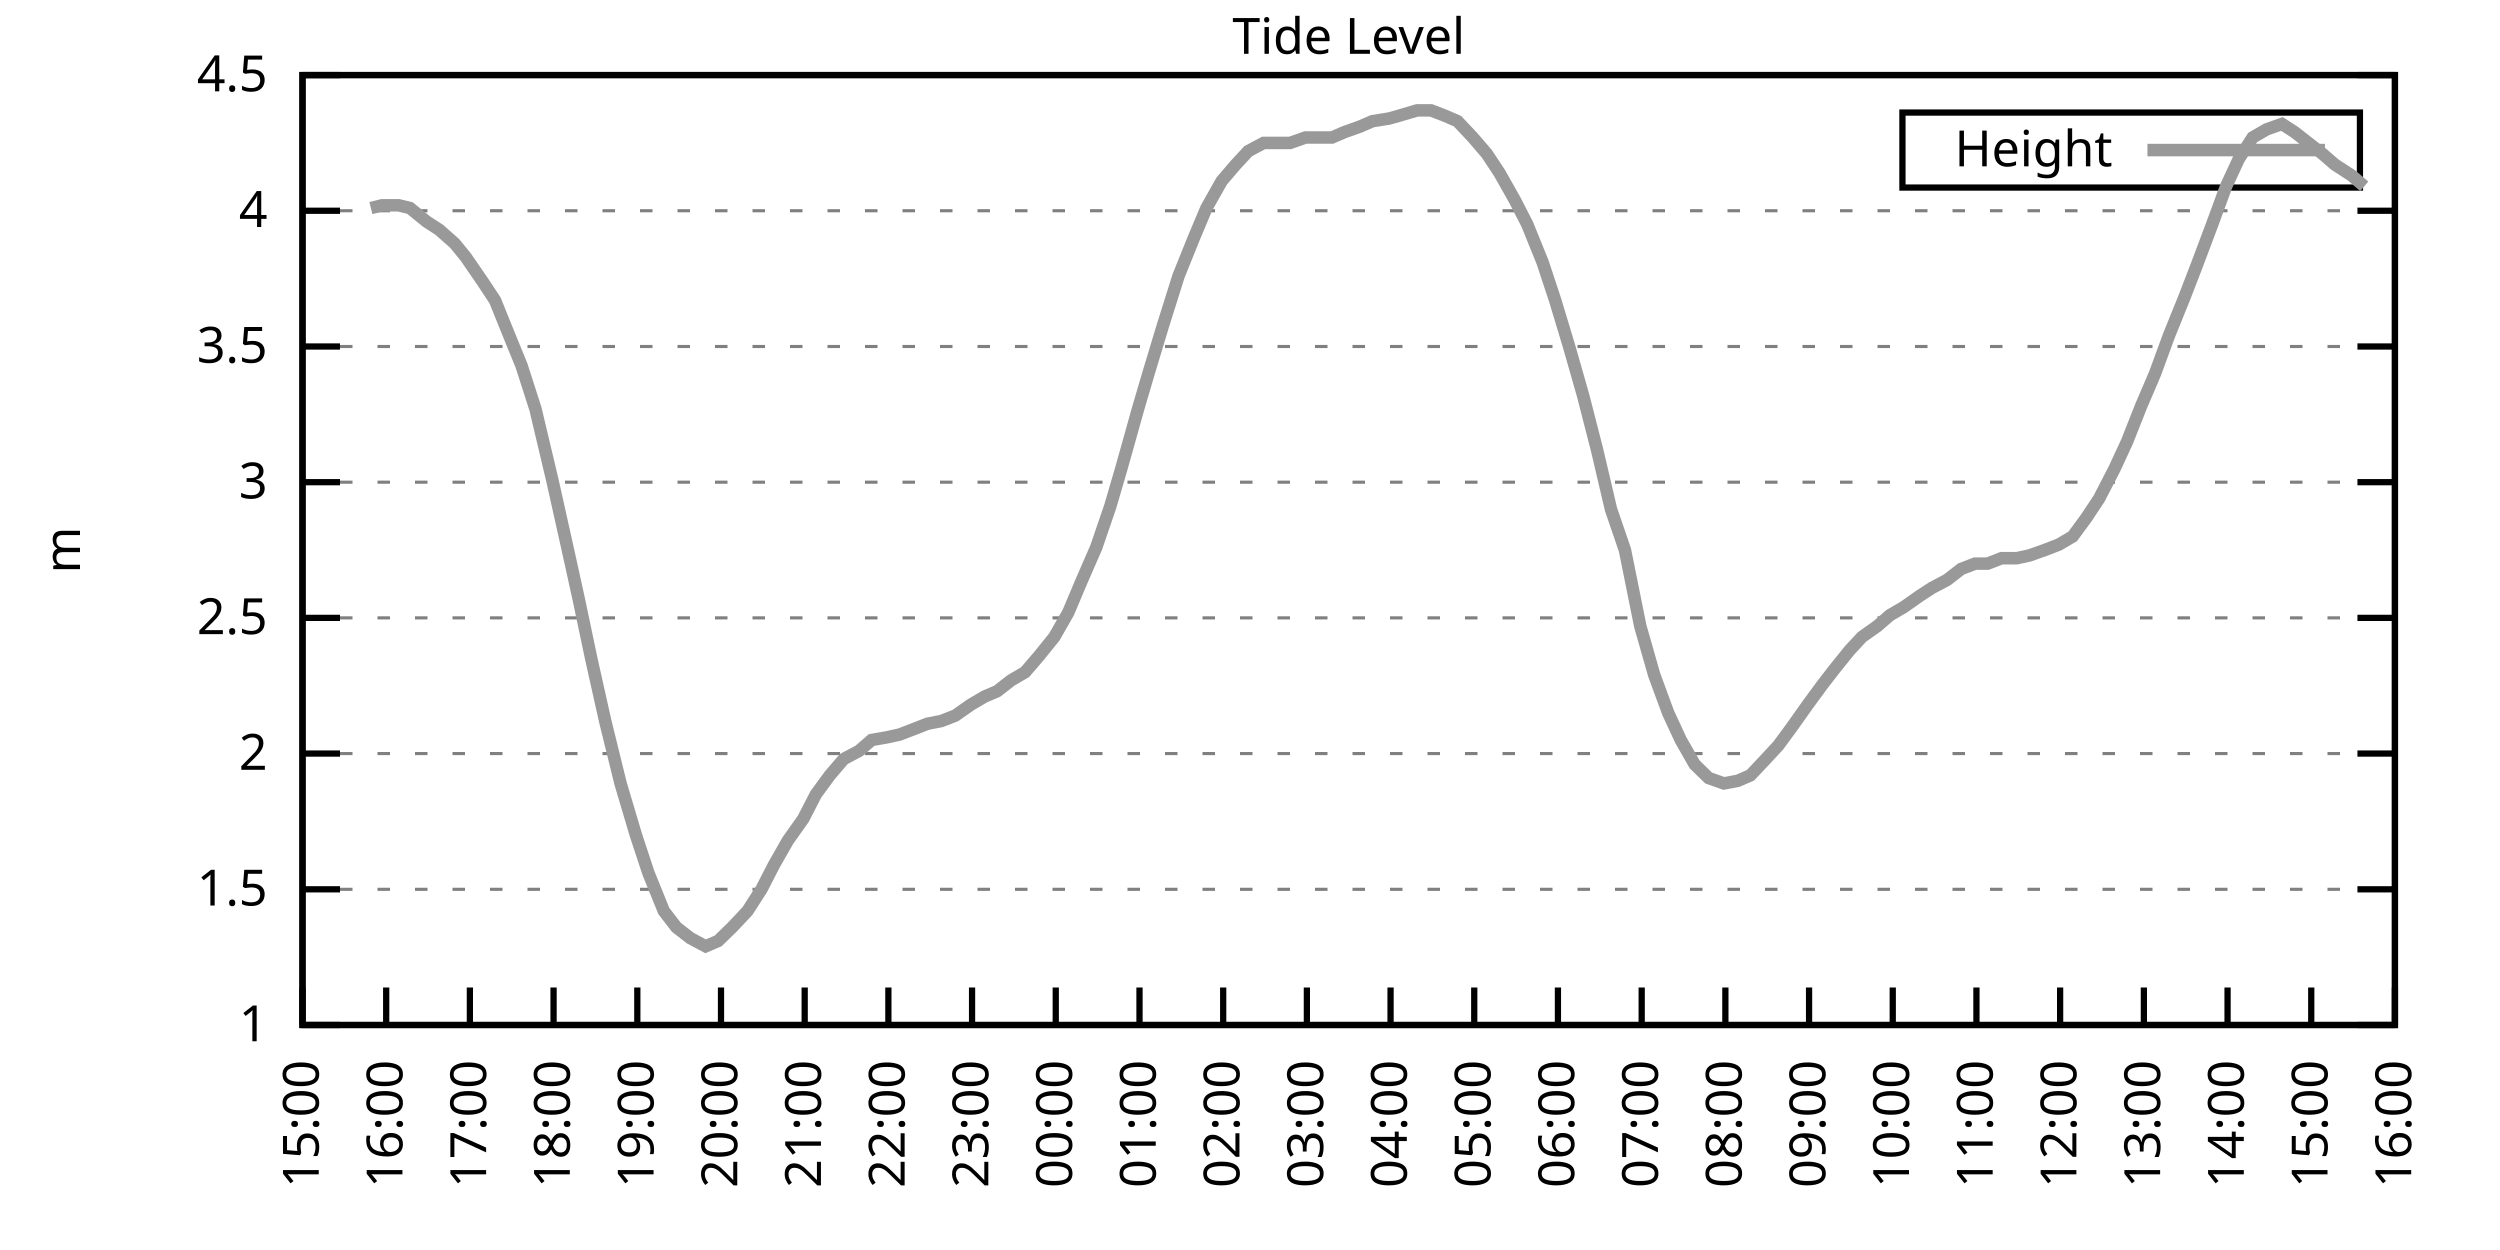
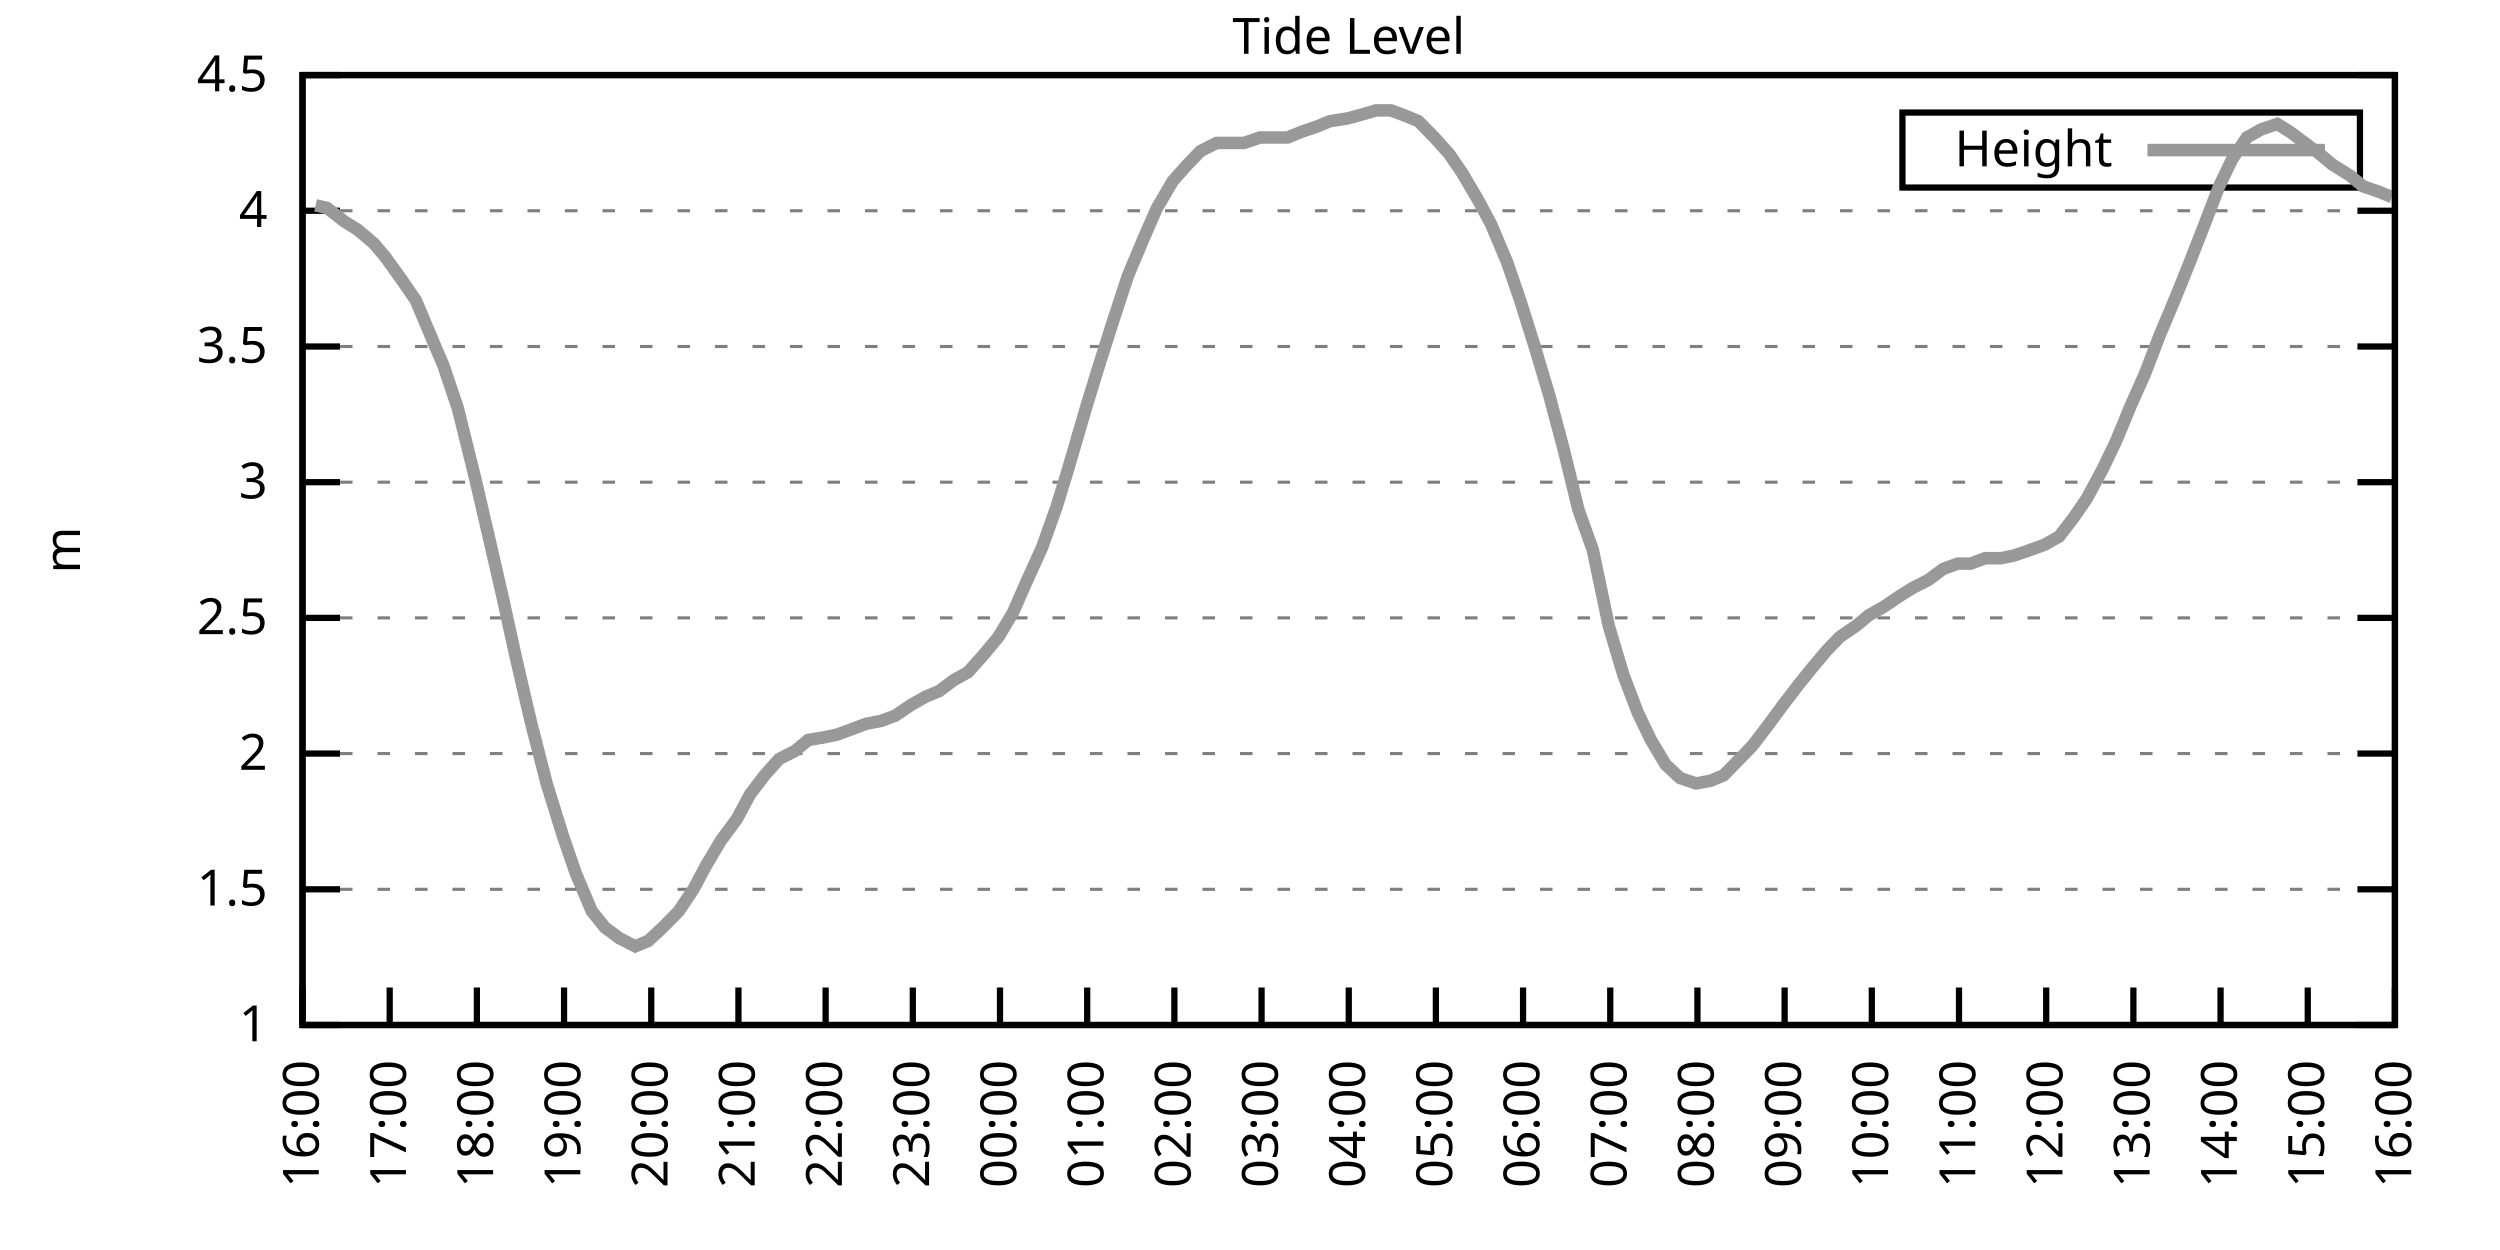
<svg xmlns="http://www.w3.org/2000/svg" xmlns:xlink="http://www.w3.org/1999/xlink" width="400" height="200" viewBox="0 0 400 200">
  <g id="gnuplot_canvas">
    <rect x="0" y="0" width="400" height="200" fill="none" />
    <defs>
      <circle id="gpDot" r="0.5" stroke-width="0.5" stroke="currentColor" />
      <path id="gpPt0" stroke-width="0.333" stroke="currentColor" d="M-1,0 h2 M0,-1 v2" />
      <path id="gpPt1" stroke-width="0.333" stroke="currentColor" d="M-1,-1 L1,1 M1,-1 L-1,1" />
      <path id="gpPt2" stroke-width="0.333" stroke="currentColor" d="M-1,0 L1,0 M0,-1 L0,1 M-1,-1 L1,1 M-1,1 L1,-1" />
      <rect id="gpPt3" stroke-width="0.333" stroke="currentColor" x="-1" y="-1" width="2" height="2" />
      <rect id="gpPt4" stroke-width="0.333" stroke="currentColor" fill="currentColor" x="-1" y="-1" width="2" height="2" />
      <circle id="gpPt5" stroke-width="0.333" stroke="currentColor" cx="0" cy="0" r="1" />
      <use xlink:href="#gpPt5" id="gpPt6" fill="currentColor" stroke="none" />
      <path id="gpPt7" stroke-width="0.333" stroke="currentColor" d="M0,-1.33 L-1.33,0.67 L1.33,0.67 z" />
      <use xlink:href="#gpPt7" id="gpPt8" fill="currentColor" stroke="none" />
      <use xlink:href="#gpPt7" id="gpPt9" stroke="currentColor" transform="rotate(180)" />
      <use xlink:href="#gpPt9" id="gpPt10" fill="currentColor" stroke="none" />
      <use xlink:href="#gpPt3" id="gpPt11" stroke="currentColor" transform="rotate(45)" />
      <use xlink:href="#gpPt11" id="gpPt12" fill="currentColor" stroke="none" />
      <path id="gpPt13" stroke-width="0.333" stroke="currentColor" d="M0,1.330 L1.265,0.411 L0.782,-1.067 L-0.782,-1.076 L-1.265,0.411 z" />
      <use xlink:href="#gpPt13" id="gpPt14" fill="currentColor" stroke="none" />
      <filter id="textbox" filterUnits="objectBoundingBox" x="0" y="0" height="1" width="1">
        <feFlood flood-color="white" flood-opacity="1" result="bgnd" />
        <feComposite in="SourceGraphic" in2="bgnd" operator="atop" />
      </filter>
      <filter id="greybox" filterUnits="objectBoundingBox" x="0" y="0" height="1" width="1">
        <feFlood flood-color="lightgrey" flood-opacity="1" result="grey" />
        <feComposite in="SourceGraphic" in2="grey" operator="atop" />
      </filter>
    </defs>
    <g fill="none" color="white" stroke="currentColor" stroke-width="1.00" stroke-linecap="butt" stroke-linejoin="miter">
</g>
    <g fill="none" color="black" stroke="currentColor" stroke-width="1.00" stroke-linecap="butt" stroke-linejoin="miter">
      <g stroke="none" shape-rendering="crispEdges">
        <polygon fill="rgb(255, 255, 255)" points="48.40,164.00 383.18,164.00 383.18,12.02 48.40,12.02 " />
      </g>
    </g>
    <g fill="none" color="black" stroke="currentColor" stroke-width="1.00" stroke-linecap="butt" stroke-linejoin="miter">
</g>
    <g fill="none" color="black" stroke="black" stroke-width="0.50" stroke-linecap="butt" stroke-linejoin="miter">
</g>
    <g fill="none" color="gray" stroke="currentColor" stroke-width="0.50" stroke-linecap="butt" stroke-linejoin="miter">
      <path stroke="gray" stroke-dasharray="2,4" class="gridline" d="M48.40,164.00 L383.19,164.00  " />
    </g>
    <g fill="none" color="gray" stroke="gray" stroke-width="1.00" stroke-linecap="butt" stroke-linejoin="miter">
</g>
    <g fill="none" color="black" stroke="currentColor" stroke-width="1.00" stroke-linecap="butt" stroke-linejoin="miter">
      <path stroke="black" d="M48.40,164.00 L54.40,164.00 M383.19,164.00 L377.19,164.00  " />
      <g transform="translate(42.80,166.60)" stroke="none" fill="black" font-family="Sans" font-size="8.00" text-anchor="end">
        <text>
          <tspan font-family="Sans"> 1</tspan>
        </text>
      </g>
    </g>
    <g fill="none" color="black" stroke="currentColor" stroke-width="1.00" stroke-linecap="butt" stroke-linejoin="miter">
</g>
    <g fill="none" color="black" stroke="black" stroke-width="0.50" stroke-linecap="butt" stroke-linejoin="miter">
</g>
    <g fill="none" color="gray" stroke="currentColor" stroke-width="0.50" stroke-linecap="butt" stroke-linejoin="miter">
      <path stroke="gray" stroke-dasharray="2,4" class="gridline" d="M48.40,142.29 L383.19,142.29  " />
    </g>
    <g fill="none" color="gray" stroke="gray" stroke-width="1.00" stroke-linecap="butt" stroke-linejoin="miter">
</g>
    <g fill="none" color="black" stroke="currentColor" stroke-width="1.00" stroke-linecap="butt" stroke-linejoin="miter">
      <path stroke="black" d="M48.40,142.29 L54.40,142.29 M383.19,142.29 L377.19,142.29  " />
      <g transform="translate(42.80,144.89)" stroke="none" fill="black" font-family="Sans" font-size="8.00" text-anchor="end">
        <text>
          <tspan font-family="Sans"> 1.5</tspan>
        </text>
      </g>
    </g>
    <g fill="none" color="black" stroke="currentColor" stroke-width="1.00" stroke-linecap="butt" stroke-linejoin="miter">
</g>
    <g fill="none" color="black" stroke="black" stroke-width="0.50" stroke-linecap="butt" stroke-linejoin="miter">
</g>
    <g fill="none" color="gray" stroke="currentColor" stroke-width="0.50" stroke-linecap="butt" stroke-linejoin="miter">
      <path stroke="gray" stroke-dasharray="2,4" class="gridline" d="M48.40,120.57 L383.19,120.57  " />
    </g>
    <g fill="none" color="gray" stroke="gray" stroke-width="1.00" stroke-linecap="butt" stroke-linejoin="miter">
</g>
    <g fill="none" color="black" stroke="currentColor" stroke-width="1.00" stroke-linecap="butt" stroke-linejoin="miter">
      <path stroke="black" d="M48.40,120.57 L54.40,120.57 M383.19,120.57 L377.19,120.57  " />
      <g transform="translate(42.80,123.17)" stroke="none" fill="black" font-family="Sans" font-size="8.00" text-anchor="end">
        <text>
          <tspan font-family="Sans"> 2</tspan>
        </text>
      </g>
    </g>
    <g fill="none" color="black" stroke="currentColor" stroke-width="1.00" stroke-linecap="butt" stroke-linejoin="miter">
</g>
    <g fill="none" color="black" stroke="black" stroke-width="0.50" stroke-linecap="butt" stroke-linejoin="miter">
</g>
    <g fill="none" color="gray" stroke="currentColor" stroke-width="0.50" stroke-linecap="butt" stroke-linejoin="miter">
      <path stroke="gray" stroke-dasharray="2,4" class="gridline" d="M48.40,98.86 L383.19,98.86  " />
    </g>
    <g fill="none" color="gray" stroke="gray" stroke-width="1.00" stroke-linecap="butt" stroke-linejoin="miter">
</g>
    <g fill="none" color="black" stroke="currentColor" stroke-width="1.00" stroke-linecap="butt" stroke-linejoin="miter">
      <path stroke="black" d="M48.40,98.86 L54.40,98.86 M383.19,98.86 L377.19,98.86  " />
      <g transform="translate(42.80,101.46)" stroke="none" fill="black" font-family="Sans" font-size="8.00" text-anchor="end">
        <text>
          <tspan font-family="Sans"> 2.5</tspan>
        </text>
      </g>
    </g>
    <g fill="none" color="black" stroke="currentColor" stroke-width="1.00" stroke-linecap="butt" stroke-linejoin="miter">
</g>
    <g fill="none" color="black" stroke="black" stroke-width="0.50" stroke-linecap="butt" stroke-linejoin="miter">
</g>
    <g fill="none" color="gray" stroke="currentColor" stroke-width="0.50" stroke-linecap="butt" stroke-linejoin="miter">
      <path stroke="gray" stroke-dasharray="2,4" class="gridline" d="M48.40,77.15 L383.19,77.15  " />
    </g>
    <g fill="none" color="gray" stroke="gray" stroke-width="1.00" stroke-linecap="butt" stroke-linejoin="miter">
</g>
    <g fill="none" color="black" stroke="currentColor" stroke-width="1.00" stroke-linecap="butt" stroke-linejoin="miter">
      <path stroke="black" d="M48.40,77.15 L54.40,77.15 M383.19,77.15 L377.19,77.15  " />
      <g transform="translate(42.80,79.75)" stroke="none" fill="black" font-family="Sans" font-size="8.00" text-anchor="end">
        <text>
          <tspan font-family="Sans"> 3</tspan>
        </text>
      </g>
    </g>
    <g fill="none" color="black" stroke="currentColor" stroke-width="1.00" stroke-linecap="butt" stroke-linejoin="miter">
</g>
    <g fill="none" color="black" stroke="black" stroke-width="0.50" stroke-linecap="butt" stroke-linejoin="miter">
</g>
    <g fill="none" color="gray" stroke="currentColor" stroke-width="0.50" stroke-linecap="butt" stroke-linejoin="miter">
      <path stroke="gray" stroke-dasharray="2,4" class="gridline" d="M48.40,55.44 L383.19,55.44  " />
    </g>
    <g fill="none" color="gray" stroke="gray" stroke-width="1.00" stroke-linecap="butt" stroke-linejoin="miter">
</g>
    <g fill="none" color="black" stroke="currentColor" stroke-width="1.00" stroke-linecap="butt" stroke-linejoin="miter">
      <path stroke="black" d="M48.40,55.44 L54.40,55.44 M383.19,55.44 L377.19,55.44  " />
      <g transform="translate(42.80,58.04)" stroke="none" fill="black" font-family="Sans" font-size="8.00" text-anchor="end">
        <text>
          <tspan font-family="Sans"> 3.5</tspan>
        </text>
      </g>
    </g>
    <g fill="none" color="black" stroke="currentColor" stroke-width="1.00" stroke-linecap="butt" stroke-linejoin="miter">
</g>
    <g fill="none" color="black" stroke="black" stroke-width="0.50" stroke-linecap="butt" stroke-linejoin="miter">
</g>
    <g fill="none" color="gray" stroke="currentColor" stroke-width="0.50" stroke-linecap="butt" stroke-linejoin="miter">
      <path stroke="gray" stroke-dasharray="2,4" class="gridline" d="M48.40,33.72 L383.19,33.72  " />
    </g>
    <g fill="none" color="gray" stroke="gray" stroke-width="1.00" stroke-linecap="butt" stroke-linejoin="miter">
</g>
    <g fill="none" color="black" stroke="currentColor" stroke-width="1.00" stroke-linecap="butt" stroke-linejoin="miter">
      <path stroke="black" d="M48.40,33.72 L54.40,33.72 M383.19,33.72 L377.19,33.72  " />
      <g transform="translate(42.80,36.32)" stroke="none" fill="black" font-family="Sans" font-size="8.00" text-anchor="end">
        <text>
          <tspan font-family="Sans"> 4</tspan>
        </text>
      </g>
    </g>
    <g fill="none" color="black" stroke="currentColor" stroke-width="1.00" stroke-linecap="butt" stroke-linejoin="miter">
</g>
    <g fill="none" color="black" stroke="black" stroke-width="0.50" stroke-linecap="butt" stroke-linejoin="miter">
</g>
    <g fill="none" color="gray" stroke="currentColor" stroke-width="0.50" stroke-linecap="butt" stroke-linejoin="miter">
      <path stroke="gray" stroke-dasharray="2,4" class="gridline" d="M48.40,12.01 L383.19,12.01  " />
    </g>
    <g fill="none" color="gray" stroke="gray" stroke-width="1.00" stroke-linecap="butt" stroke-linejoin="miter">
</g>
    <g fill="none" color="black" stroke="currentColor" stroke-width="1.00" stroke-linecap="butt" stroke-linejoin="miter">
      <path stroke="black" d="M48.40,12.01 L54.40,12.01 M383.19,12.01 L377.19,12.01  " />
      <g transform="translate(42.80,14.61)" stroke="none" fill="black" font-family="Sans" font-size="8.00" text-anchor="end">
        <text>
          <tspan font-family="Sans"> 4.5</tspan>
        </text>
      </g>
    </g>
    <g fill="none" color="black" stroke="currentColor" stroke-width="1.00" stroke-linecap="butt" stroke-linejoin="miter">
      <path stroke="black" d="M48.40,164.00 L48.40,158.00  " />
      <g transform="translate(51.00,169.60) rotate(270.00)" stroke="none" fill="black" font-family="Sans" font-size="8.00" text-anchor="end">
        <text>
-           <tspan font-family="Sans">15:00</tspan>
-         </text>
-       </g>
-     </g>
-     <g fill="none" color="black" stroke="currentColor" stroke-width="1.00" stroke-linecap="butt" stroke-linejoin="miter">
-       <path stroke="black" d="M61.79,164.00 L61.79,158.00  " />
-       <g transform="translate(64.39,169.60) rotate(270.00)" stroke="none" fill="black" font-family="Sans" font-size="8.00" text-anchor="end">
-         <text>
          <tspan font-family="Sans">16:00</tspan>
        </text>
      </g>
    </g>
    <g fill="none" color="black" stroke="currentColor" stroke-width="1.00" stroke-linecap="butt" stroke-linejoin="miter">
-       <path stroke="black" d="M75.18,164.00 L75.18,158.00  " />
-       <g transform="translate(77.78,169.60) rotate(270.00)" stroke="none" fill="black" font-family="Sans" font-size="8.00" text-anchor="end">
+       <path stroke="black" d="M62.35,164.00 L62.35,158.00  " />
+       <g transform="translate(64.95,169.60) rotate(270.00)" stroke="none" fill="black" font-family="Sans" font-size="8.00" text-anchor="end">
        <text>
          <tspan font-family="Sans">17:00</tspan>
        </text>
      </g>
    </g>
    <g fill="none" color="black" stroke="currentColor" stroke-width="1.00" stroke-linecap="butt" stroke-linejoin="miter">
-       <path stroke="black" d="M88.57,164.00 L88.57,158.00  " />
-       <g transform="translate(91.17,169.60) rotate(270.00)" stroke="none" fill="black" font-family="Sans" font-size="8.00" text-anchor="end">
+       <path stroke="black" d="M76.30,164.00 L76.30,158.00  " />
+       <g transform="translate(78.90,169.60) rotate(270.00)" stroke="none" fill="black" font-family="Sans" font-size="8.00" text-anchor="end">
        <text>
          <tspan font-family="Sans">18:00</tspan>
        </text>
      </g>
    </g>
    <g fill="none" color="black" stroke="currentColor" stroke-width="1.00" stroke-linecap="butt" stroke-linejoin="miter">
-       <path stroke="black" d="M101.97,164.00 L101.97,158.00  " />
-       <g transform="translate(104.57,169.60) rotate(270.00)" stroke="none" fill="black" font-family="Sans" font-size="8.00" text-anchor="end">
+       <path stroke="black" d="M90.25,164.00 L90.25,158.00  " />
+       <g transform="translate(92.85,169.60) rotate(270.00)" stroke="none" fill="black" font-family="Sans" font-size="8.00" text-anchor="end">
        <text>
          <tspan font-family="Sans">19:00</tspan>
        </text>
      </g>
    </g>
    <g fill="none" color="black" stroke="currentColor" stroke-width="1.00" stroke-linecap="butt" stroke-linejoin="miter">
-       <path stroke="black" d="M115.36,164.00 L115.36,158.00  " />
-       <g transform="translate(117.96,169.60) rotate(270.00)" stroke="none" fill="black" font-family="Sans" font-size="8.00" text-anchor="end">
+       <path stroke="black" d="M104.20,164.00 L104.20,158.00  " />
+       <g transform="translate(106.80,169.60) rotate(270.00)" stroke="none" fill="black" font-family="Sans" font-size="8.00" text-anchor="end">
        <text>
          <tspan font-family="Sans">20:00</tspan>
        </text>
      </g>
    </g>
    <g fill="none" color="black" stroke="currentColor" stroke-width="1.00" stroke-linecap="butt" stroke-linejoin="miter">
-       <path stroke="black" d="M128.75,164.00 L128.75,158.00  " />
-       <g transform="translate(131.35,169.60) rotate(270.00)" stroke="none" fill="black" font-family="Sans" font-size="8.00" text-anchor="end">
+       <path stroke="black" d="M118.15,164.00 L118.15,158.00  " />
+       <g transform="translate(120.75,169.60) rotate(270.00)" stroke="none" fill="black" font-family="Sans" font-size="8.00" text-anchor="end">
        <text>
          <tspan font-family="Sans">21:00</tspan>
        </text>
      </g>
    </g>
    <g fill="none" color="black" stroke="currentColor" stroke-width="1.00" stroke-linecap="butt" stroke-linejoin="miter">
-       <path stroke="black" d="M142.14,164.00 L142.14,158.00  " />
-       <g transform="translate(144.74,169.60) rotate(270.00)" stroke="none" fill="black" font-family="Sans" font-size="8.00" text-anchor="end">
+       <path stroke="black" d="M132.10,164.00 L132.10,158.00  " />
+       <g transform="translate(134.70,169.60) rotate(270.00)" stroke="none" fill="black" font-family="Sans" font-size="8.00" text-anchor="end">
        <text>
          <tspan font-family="Sans">22:00</tspan>
        </text>
      </g>
    </g>
    <g fill="none" color="black" stroke="currentColor" stroke-width="1.00" stroke-linecap="butt" stroke-linejoin="miter">
-       <path stroke="black" d="M155.53,164.00 L155.53,158.00  " />
-       <g transform="translate(158.13,169.60) rotate(270.00)" stroke="none" fill="black" font-family="Sans" font-size="8.00" text-anchor="end">
+       <path stroke="black" d="M146.05,164.00 L146.05,158.00  " />
+       <g transform="translate(148.65,169.60) rotate(270.00)" stroke="none" fill="black" font-family="Sans" font-size="8.00" text-anchor="end">
        <text>
          <tspan font-family="Sans">23:00</tspan>
        </text>
      </g>
    </g>
    <g fill="none" color="black" stroke="currentColor" stroke-width="1.00" stroke-linecap="butt" stroke-linejoin="miter">
-       <path stroke="black" d="M168.92,164.00 L168.92,158.00  " />
-       <g transform="translate(171.52,169.60) rotate(270.00)" stroke="none" fill="black" font-family="Sans" font-size="8.00" text-anchor="end">
+       <path stroke="black" d="M160.00,164.00 L160.00,158.00  " />
+       <g transform="translate(162.60,169.60) rotate(270.00)" stroke="none" fill="black" font-family="Sans" font-size="8.00" text-anchor="end">
        <text>
          <tspan font-family="Sans">00:00</tspan>
        </text>
      </g>
    </g>
    <g fill="none" color="black" stroke="currentColor" stroke-width="1.00" stroke-linecap="butt" stroke-linejoin="miter">
-       <path stroke="black" d="M182.32,164.00 L182.32,158.00  " />
-       <g transform="translate(184.92,169.60) rotate(270.00)" stroke="none" fill="black" font-family="Sans" font-size="8.00" text-anchor="end">
+       <path stroke="black" d="M173.95,164.00 L173.95,158.00  " />
+       <g transform="translate(176.55,169.60) rotate(270.00)" stroke="none" fill="black" font-family="Sans" font-size="8.00" text-anchor="end">
        <text>
          <tspan font-family="Sans">01:00</tspan>
        </text>
      </g>
    </g>
    <g fill="none" color="black" stroke="currentColor" stroke-width="1.00" stroke-linecap="butt" stroke-linejoin="miter">
-       <path stroke="black" d="M195.71,164.00 L195.71,158.00  " />
-       <g transform="translate(198.31,169.60) rotate(270.00)" stroke="none" fill="black" font-family="Sans" font-size="8.00" text-anchor="end">
+       <path stroke="black" d="M187.90,164.00 L187.90,158.00  " />
+       <g transform="translate(190.50,169.60) rotate(270.00)" stroke="none" fill="black" font-family="Sans" font-size="8.00" text-anchor="end">
        <text>
          <tspan font-family="Sans">02:00</tspan>
        </text>
      </g>
    </g>
    <g fill="none" color="black" stroke="currentColor" stroke-width="1.00" stroke-linecap="butt" stroke-linejoin="miter">
-       <path stroke="black" d="M209.10,164.00 L209.10,158.00  " />
-       <g transform="translate(211.70,169.60) rotate(270.00)" stroke="none" fill="black" font-family="Sans" font-size="8.00" text-anchor="end">
+       <path stroke="black" d="M201.85,164.00 L201.85,158.00  " />
+       <g transform="translate(204.45,169.60) rotate(270.00)" stroke="none" fill="black" font-family="Sans" font-size="8.00" text-anchor="end">
        <text>
          <tspan font-family="Sans">03:00</tspan>
        </text>
      </g>
    </g>
    <g fill="none" color="black" stroke="currentColor" stroke-width="1.00" stroke-linecap="butt" stroke-linejoin="miter">
-       <path stroke="black" d="M222.49,164.00 L222.49,158.00  " />
-       <g transform="translate(225.09,169.60) rotate(270.00)" stroke="none" fill="black" font-family="Sans" font-size="8.00" text-anchor="end">
+       <path stroke="black" d="M215.80,164.00 L215.80,158.00  " />
+       <g transform="translate(218.40,169.60) rotate(270.00)" stroke="none" fill="black" font-family="Sans" font-size="8.00" text-anchor="end">
        <text>
          <tspan font-family="Sans">04:00</tspan>
        </text>
      </g>
    </g>
    <g fill="none" color="black" stroke="currentColor" stroke-width="1.00" stroke-linecap="butt" stroke-linejoin="miter">
-       <path stroke="black" d="M235.88,164.00 L235.88,158.00  " />
-       <g transform="translate(238.48,169.60) rotate(270.00)" stroke="none" fill="black" font-family="Sans" font-size="8.00" text-anchor="end">
+       <path stroke="black" d="M229.74,164.00 L229.74,158.00  " />
+       <g transform="translate(232.34,169.60) rotate(270.00)" stroke="none" fill="black" font-family="Sans" font-size="8.00" text-anchor="end">
        <text>
          <tspan font-family="Sans">05:00</tspan>
        </text>
      </g>
    </g>
    <g fill="none" color="black" stroke="currentColor" stroke-width="1.00" stroke-linecap="butt" stroke-linejoin="miter">
-       <path stroke="black" d="M249.27,164.00 L249.27,158.00  " />
-       <g transform="translate(251.87,169.60) rotate(270.00)" stroke="none" fill="black" font-family="Sans" font-size="8.00" text-anchor="end">
+       <path stroke="black" d="M243.69,164.00 L243.69,158.00  " />
+       <g transform="translate(246.29,169.60) rotate(270.00)" stroke="none" fill="black" font-family="Sans" font-size="8.00" text-anchor="end">
        <text>
          <tspan font-family="Sans">06:00</tspan>
        </text>
      </g>
    </g>
    <g fill="none" color="black" stroke="currentColor" stroke-width="1.00" stroke-linecap="butt" stroke-linejoin="miter">
-       <path stroke="black" d="M262.67,164.00 L262.67,158.00  " />
-       <g transform="translate(265.27,169.60) rotate(270.00)" stroke="none" fill="black" font-family="Sans" font-size="8.00" text-anchor="end">
+       <path stroke="black" d="M257.64,164.00 L257.64,158.00  " />
+       <g transform="translate(260.24,169.60) rotate(270.00)" stroke="none" fill="black" font-family="Sans" font-size="8.00" text-anchor="end">
        <text>
          <tspan font-family="Sans">07:00</tspan>
        </text>
      </g>
    </g>
    <g fill="none" color="black" stroke="currentColor" stroke-width="1.00" stroke-linecap="butt" stroke-linejoin="miter">
-       <path stroke="black" d="M276.06,164.00 L276.06,158.00  " />
-       <g transform="translate(278.66,169.60) rotate(270.00)" stroke="none" fill="black" font-family="Sans" font-size="8.00" text-anchor="end">
+       <path stroke="black" d="M271.59,164.00 L271.59,158.00  " />
+       <g transform="translate(274.19,169.60) rotate(270.00)" stroke="none" fill="black" font-family="Sans" font-size="8.00" text-anchor="end">
        <text>
          <tspan font-family="Sans">08:00</tspan>
        </text>
      </g>
    </g>
    <g fill="none" color="black" stroke="currentColor" stroke-width="1.00" stroke-linecap="butt" stroke-linejoin="miter">
-       <path stroke="black" d="M289.45,164.00 L289.45,158.00  " />
-       <g transform="translate(292.05,169.60) rotate(270.00)" stroke="none" fill="black" font-family="Sans" font-size="8.00" text-anchor="end">
+       <path stroke="black" d="M285.54,164.00 L285.54,158.00  " />
+       <g transform="translate(288.14,169.60) rotate(270.00)" stroke="none" fill="black" font-family="Sans" font-size="8.00" text-anchor="end">
        <text>
          <tspan font-family="Sans">09:00</tspan>
        </text>
      </g>
    </g>
    <g fill="none" color="black" stroke="currentColor" stroke-width="1.00" stroke-linecap="butt" stroke-linejoin="miter">
-       <path stroke="black" d="M302.84,164.00 L302.84,158.00  " />
-       <g transform="translate(305.44,169.60) rotate(270.00)" stroke="none" fill="black" font-family="Sans" font-size="8.00" text-anchor="end">
+       <path stroke="black" d="M299.49,164.00 L299.49,158.00  " />
+       <g transform="translate(302.09,169.60) rotate(270.00)" stroke="none" fill="black" font-family="Sans" font-size="8.00" text-anchor="end">
        <text>
          <tspan font-family="Sans">10:00</tspan>
        </text>
      </g>
    </g>
    <g fill="none" color="black" stroke="currentColor" stroke-width="1.00" stroke-linecap="butt" stroke-linejoin="miter">
-       <path stroke="black" d="M316.23,164.00 L316.23,158.00  " />
-       <g transform="translate(318.83,169.60) rotate(270.00)" stroke="none" fill="black" font-family="Sans" font-size="8.00" text-anchor="end">
+       <path stroke="black" d="M313.44,164.00 L313.44,158.00  " />
+       <g transform="translate(316.04,169.60) rotate(270.00)" stroke="none" fill="black" font-family="Sans" font-size="8.00" text-anchor="end">
        <text>
          <tspan font-family="Sans">11:00</tspan>
        </text>
      </g>
    </g>
    <g fill="none" color="black" stroke="currentColor" stroke-width="1.00" stroke-linecap="butt" stroke-linejoin="miter">
-       <path stroke="black" d="M329.62,164.00 L329.62,158.00  " />
-       <g transform="translate(332.22,169.60) rotate(270.00)" stroke="none" fill="black" font-family="Sans" font-size="8.00" text-anchor="end">
+       <path stroke="black" d="M327.39,164.00 L327.39,158.00  " />
+       <g transform="translate(329.99,169.60) rotate(270.00)" stroke="none" fill="black" font-family="Sans" font-size="8.00" text-anchor="end">
        <text>
          <tspan font-family="Sans">12:00</tspan>
        </text>
      </g>
    </g>
    <g fill="none" color="black" stroke="currentColor" stroke-width="1.00" stroke-linecap="butt" stroke-linejoin="miter">
-       <path stroke="black" d="M343.02,164.00 L343.02,158.00  " />
-       <g transform="translate(345.62,169.60) rotate(270.00)" stroke="none" fill="black" font-family="Sans" font-size="8.00" text-anchor="end">
+       <path stroke="black" d="M341.34,164.00 L341.34,158.00  " />
+       <g transform="translate(343.94,169.60) rotate(270.00)" stroke="none" fill="black" font-family="Sans" font-size="8.00" text-anchor="end">
        <text>
          <tspan font-family="Sans">13:00</tspan>
        </text>
      </g>
    </g>
    <g fill="none" color="black" stroke="currentColor" stroke-width="1.00" stroke-linecap="butt" stroke-linejoin="miter">
-       <path stroke="black" d="M356.41,164.00 L356.41,158.00  " />
-       <g transform="translate(359.01,169.60) rotate(270.00)" stroke="none" fill="black" font-family="Sans" font-size="8.00" text-anchor="end">
+       <path stroke="black" d="M355.29,164.00 L355.29,158.00  " />
+       <g transform="translate(357.89,169.60) rotate(270.00)" stroke="none" fill="black" font-family="Sans" font-size="8.00" text-anchor="end">
        <text>
          <tspan font-family="Sans">14:00</tspan>
        </text>
      </g>
    </g>
    <g fill="none" color="black" stroke="currentColor" stroke-width="1.00" stroke-linecap="butt" stroke-linejoin="miter">
-       <path stroke="black" d="M369.80,164.00 L369.80,158.00  " />
-       <g transform="translate(372.40,169.60) rotate(270.00)" stroke="none" fill="black" font-family="Sans" font-size="8.00" text-anchor="end">
+       <path stroke="black" d="M369.24,164.00 L369.24,158.00  " />
+       <g transform="translate(371.84,169.60) rotate(270.00)" stroke="none" fill="black" font-family="Sans" font-size="8.00" text-anchor="end">
        <text>
          <tspan font-family="Sans">15:00</tspan>
        </text>
      </g>
    </g>
    <g fill="none" color="black" stroke="currentColor" stroke-width="1.00" stroke-linecap="butt" stroke-linejoin="miter">
      <path stroke="black" d="M383.19,164.00 L383.19,158.00  " />
      <g transform="translate(385.79,169.60) rotate(270.00)" stroke="none" fill="black" font-family="Sans" font-size="8.00" text-anchor="end">
        <text>
          <tspan font-family="Sans">16:00</tspan>
        </text>
      </g>
    </g>
    <g fill="none" color="black" stroke="currentColor" stroke-width="1.00" stroke-linecap="butt" stroke-linejoin="miter">
</g>
    <g fill="none" color="black" stroke="currentColor" stroke-width="1.00" stroke-linecap="butt" stroke-linejoin="miter">
      <path stroke="black" d="M48.40,12.01 L48.40,164.00 L383.19,164.00 L383.19,12.01 L48.40,12.01 Z  " />
    </g>
    <g fill="none" color="black" stroke="currentColor" stroke-width="1.00" stroke-linecap="butt" stroke-linejoin="miter">
</g>
    <g fill="none" color="black" stroke="currentColor" stroke-width="1.00" stroke-linecap="butt" stroke-linejoin="miter">
      <path stroke="black" d="M304.39,30.01 L304.39,18.01 L377.59,18.01 L377.59,30.01 L304.39,30.01 Z  " />
    </g>
    <g id="Tide_level_plot_1">
      <g fill="none" color="white" stroke="black" stroke-width="2.00" stroke-linecap="butt" stroke-linejoin="miter">
</g>
      <g fill="none" color="black" stroke="currentColor" stroke-width="2.00" stroke-linecap="butt" stroke-linejoin="miter">
        <g transform="translate(337.99,26.61)" stroke="none" fill="black" font-family="Sans" font-size="8.00" text-anchor="end">
          <text>
            <tspan font-family="Sans">Height</tspan>
          </text>
        </g>
      </g>
      <g fill="none" color="black" stroke="currentColor" stroke-width="2.00" stroke-linecap="butt" stroke-linejoin="miter">
-         <path stroke="rgb(153, 153, 153)" d="M343.59,24.01 L371.99,24.01 M59.34,33.29 L61.12,32.85 L63.80,32.85 L65.59,33.29 L68.26,35.46 L70.27,36.76   L72.73,38.93 L74.51,41.11 L77.19,45.01 L79.20,48.05 L81.66,54.13 L83.44,58.48 L85.67,65.42 L88.35,76.71   L90.58,86.70 L92.59,95.82 L94.60,105.38 L96.83,115.36 L99.29,125.35 L101.74,133.60 L103.75,139.68 L106.21,145.76   L108.22,148.37 L110.45,150.10 L112.90,151.41 L114.91,150.54 L117.14,148.37 L119.60,145.76 L121.83,142.29 L123.84,138.38   L126.07,134.47 L128.53,131.00 L130.54,127.09 L132.77,124.05 L135.00,121.44 L137.45,120.14 L139.46,118.40 L141.92,117.97   L143.93,117.53 L146.16,116.67 L148.39,115.80 L150.62,115.36 L152.85,114.49 L155.31,112.76 L157.54,111.45 L159.55,110.59   L161.78,108.85 L164.01,107.55 L166.25,104.94 L168.70,101.90 L170.93,97.99 L172.94,93.22 L175.40,87.57 L177.63,81.06   L179.41,74.98 L182.09,65.42 L183.88,59.34 L186.11,51.96 L188.57,44.15 L191.02,38.07 L193.03,33.29 L195.48,28.95   L197.72,26.34 L199.73,24.17 L202.18,22.87 L204.19,22.87 L206.42,22.87 L208.88,22.00 L210.22,22.00 L213.12,22.00   L215.13,21.13 L217.58,20.26 L219.59,19.39 L222.27,18.96 L223.83,18.52 L226.73,17.66 L228.96,17.66 L231.20,18.52   L233.20,19.39 L235.66,22.00 L237.89,24.60 L239.90,27.64 L242.36,31.99 L244.36,35.89 L246.82,41.97 L248.83,48.05   L251.06,55.44 L253.29,63.25 L255.52,71.94 L257.76,81.49 L259.99,88.00 L262.44,100.16 L264.67,107.98 L266.91,114.06   L268.92,118.40 L271.15,122.31 L273.38,124.48 L275.83,125.35 L278.07,124.92 L280.07,124.05 L282.53,121.44 L284.54,119.27   L286.77,116.23 L289.23,112.76 L291.46,109.72 L293.47,107.11 L295.92,104.07 L297.93,101.90 L300.39,100.16 L302.39,98.43   L304.63,97.12 L307.08,95.39 L309.09,94.08 L311.54,92.78 L313.78,91.04 L316.01,90.18 L318.02,90.18 L320.25,89.31   L322.70,89.31 L324.71,88.87 L327.17,88.00 L329.40,87.14 L331.63,85.83 L333.86,82.79 L335.87,79.75 L338.33,74.98   L340.34,70.63 L342.57,64.99 L344.80,59.78 L347.03,53.70 L349.49,47.62 L351.50,42.41 L353.95,35.89 L356.18,29.81   L358.19,25.47 L360.42,22.00 L362.66,20.70 L365.11,19.83 L367.12,21.13 L369.35,22.87 L371.58,24.60 L373.59,26.34   L376.27,28.08 L378.28,29.81  " />
+         <path stroke="rgb(153, 153, 153)" d="M343.59,24.01 L371.99,24.01 M50.49,32.85 L52.35,33.29 L55.14,35.46 L57.23,36.76 L59.79,38.93 L61.65,41.11   L64.44,45.01 L66.53,48.05 L69.09,54.13 L70.95,58.48 L73.28,65.42 L76.07,76.71 L78.39,86.70 L80.48,95.82   L82.58,105.38 L84.90,115.36 L87.46,125.35 L90.02,133.60 L92.11,139.68 L94.67,145.76 L96.76,148.37 L99.08,150.10   L101.64,151.41 L103.73,150.54 L106.06,148.37 L108.62,145.76 L110.94,142.29 L113.03,138.38 L115.36,134.47 L117.92,131.00   L120.01,127.09 L122.33,124.05 L124.66,121.44 L127.22,120.14 L129.31,118.40 L131.87,117.97 L133.96,117.53 L136.28,116.67   L138.61,115.80 L140.93,115.36 L143.26,114.49 L145.81,112.76 L148.14,111.45 L150.23,110.59 L152.56,108.85 L154.88,107.55   L157.21,104.94 L159.76,101.90 L162.09,97.99 L164.18,93.22 L166.74,87.57 L169.06,81.06 L170.92,74.98 L173.71,65.42   L175.57,59.34 L177.90,51.96 L180.46,44.15 L183.01,38.07 L185.11,33.29 L187.66,28.95 L189.99,26.34 L192.08,24.17   L194.64,22.87 L196.73,22.87 L199.06,22.87 L201.61,22.00 L203.01,22.00 L206.03,22.00 L208.12,21.13 L210.68,20.26   L212.77,19.39 L215.56,18.96 L217.19,18.52 L220.21,17.66 L222.54,17.66 L224.86,18.52 L226.95,19.39 L229.51,22.00   L231.84,24.60 L233.93,27.64 L236.49,31.99 L238.58,35.89 L241.14,41.97 L243.23,48.05 L245.55,55.44 L247.88,63.25   L250.20,71.94 L252.53,81.49 L254.85,88.00 L257.41,100.16 L259.74,107.98 L262.06,114.06 L264.15,118.40 L266.48,122.31   L268.80,124.48 L271.36,125.35 L273.69,124.92 L275.78,124.05 L278.34,121.44 L280.43,119.27 L282.75,116.23 L285.31,112.76   L287.64,109.72 L289.73,107.11 L292.29,104.07 L294.38,101.90 L296.94,100.16 L299.03,98.43 L301.35,97.12 L303.91,95.39   L306.00,94.08 L308.56,92.78 L310.88,91.04 L313.21,90.18 L315.30,90.18 L317.63,89.31 L320.18,89.31 L322.28,88.87   L324.83,88.00 L327.16,87.14 L329.48,85.83 L331.81,82.79 L333.90,79.75 L336.46,74.98 L338.55,70.63 L340.88,64.99   L343.20,59.78 L345.53,53.70 L348.08,47.62 L350.18,42.41 L352.73,35.89 L355.06,29.81 L357.15,25.47 L359.48,22.00   L361.80,20.70 L364.36,19.83 L366.45,21.13 L368.78,22.87 L371.10,24.60 L373.19,26.34 L375.98,28.08 L378.08,29.81   L380.63,30.68 L382.73,31.55  " />
      </g>
    </g>
    <g fill="none" color="black" stroke="currentColor" stroke-width="2.00" stroke-linecap="butt" stroke-linejoin="miter">
</g>
    <g fill="none" color="black" stroke="black" stroke-width="1.00" stroke-linecap="butt" stroke-linejoin="miter">
</g>
    <g fill="none" color="black" stroke="currentColor" stroke-width="1.00" stroke-linecap="butt" stroke-linejoin="miter">
      <path stroke="black" d="M48.40,12.01 L48.40,164.00 L383.19,164.00 L383.19,12.01 L48.40,12.01 Z  " />
      <g transform="translate(12.80,88.01) rotate(270.00)" stroke="none" fill="black" font-family="Sans" font-size="8.00" text-anchor="middle">
        <text>
          <tspan font-family="Sans">m</tspan>
        </text>
      </g>
    </g>
    <g fill="none" color="black" stroke="currentColor" stroke-width="1.00" stroke-linecap="butt" stroke-linejoin="miter">
</g>
    <g fill="none" color="black" stroke="currentColor" stroke-width="1.00" stroke-linecap="butt" stroke-linejoin="miter">
      <g transform="translate(215.79,8.61)" stroke="none" fill="black" font-family="Sans" font-size="8.00" text-anchor="middle">
        <text>
          <tspan font-family="Sans">Tide Level</tspan>
        </text>
      </g>
    </g>
    <g fill="none" color="black" stroke="currentColor" stroke-width="1.00" stroke-linecap="butt" stroke-linejoin="miter">
</g>
  </g>
</svg>
